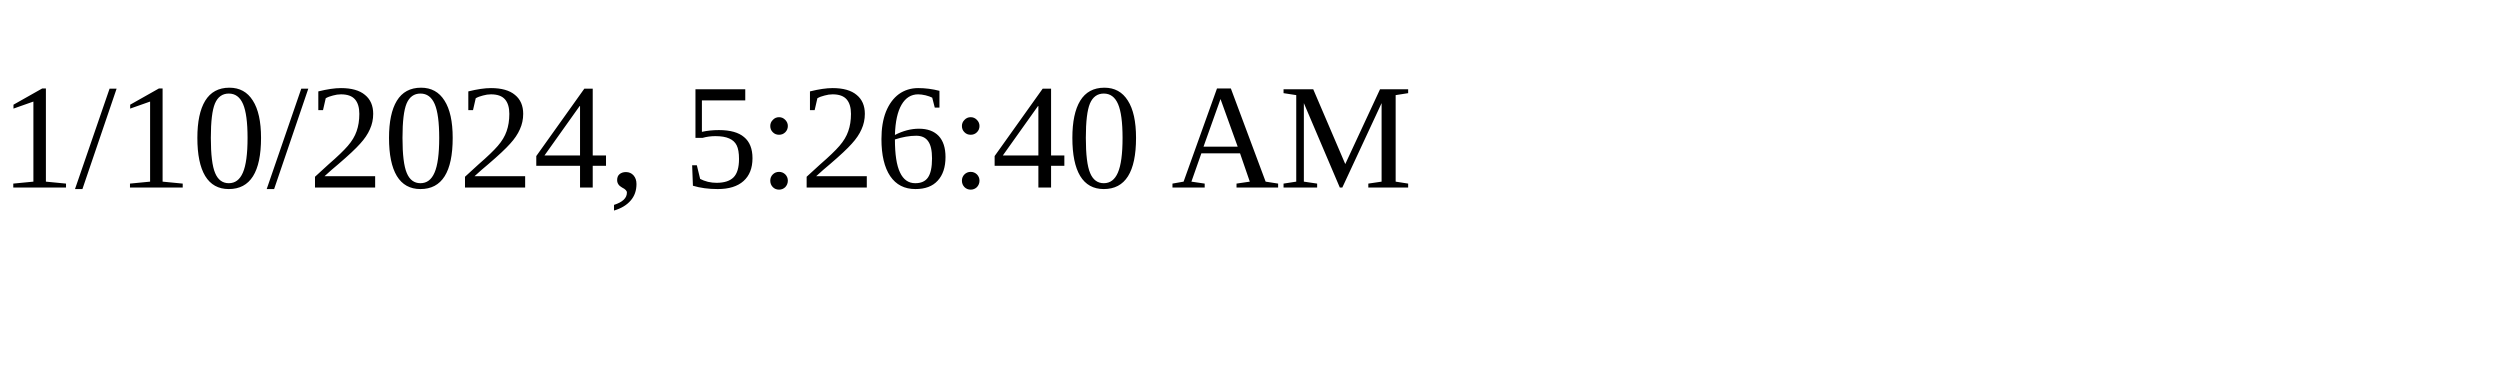
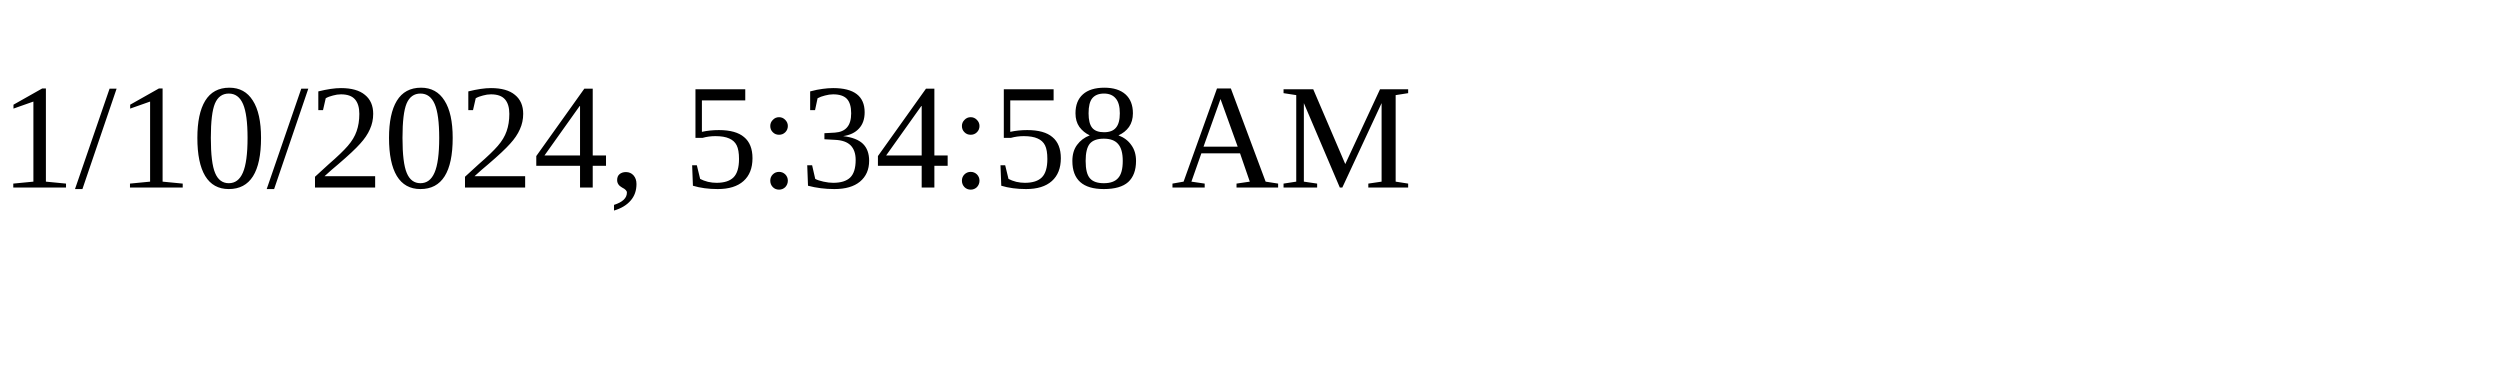
<svg xmlns="http://www.w3.org/2000/svg" height="30" width="200">
-   <text x="0" y="15">1/10/2024, 5:26:40 AM</text>
+   <text x="0" y="15">1/10/2024, 5:34:58 AM</text>
</svg>
